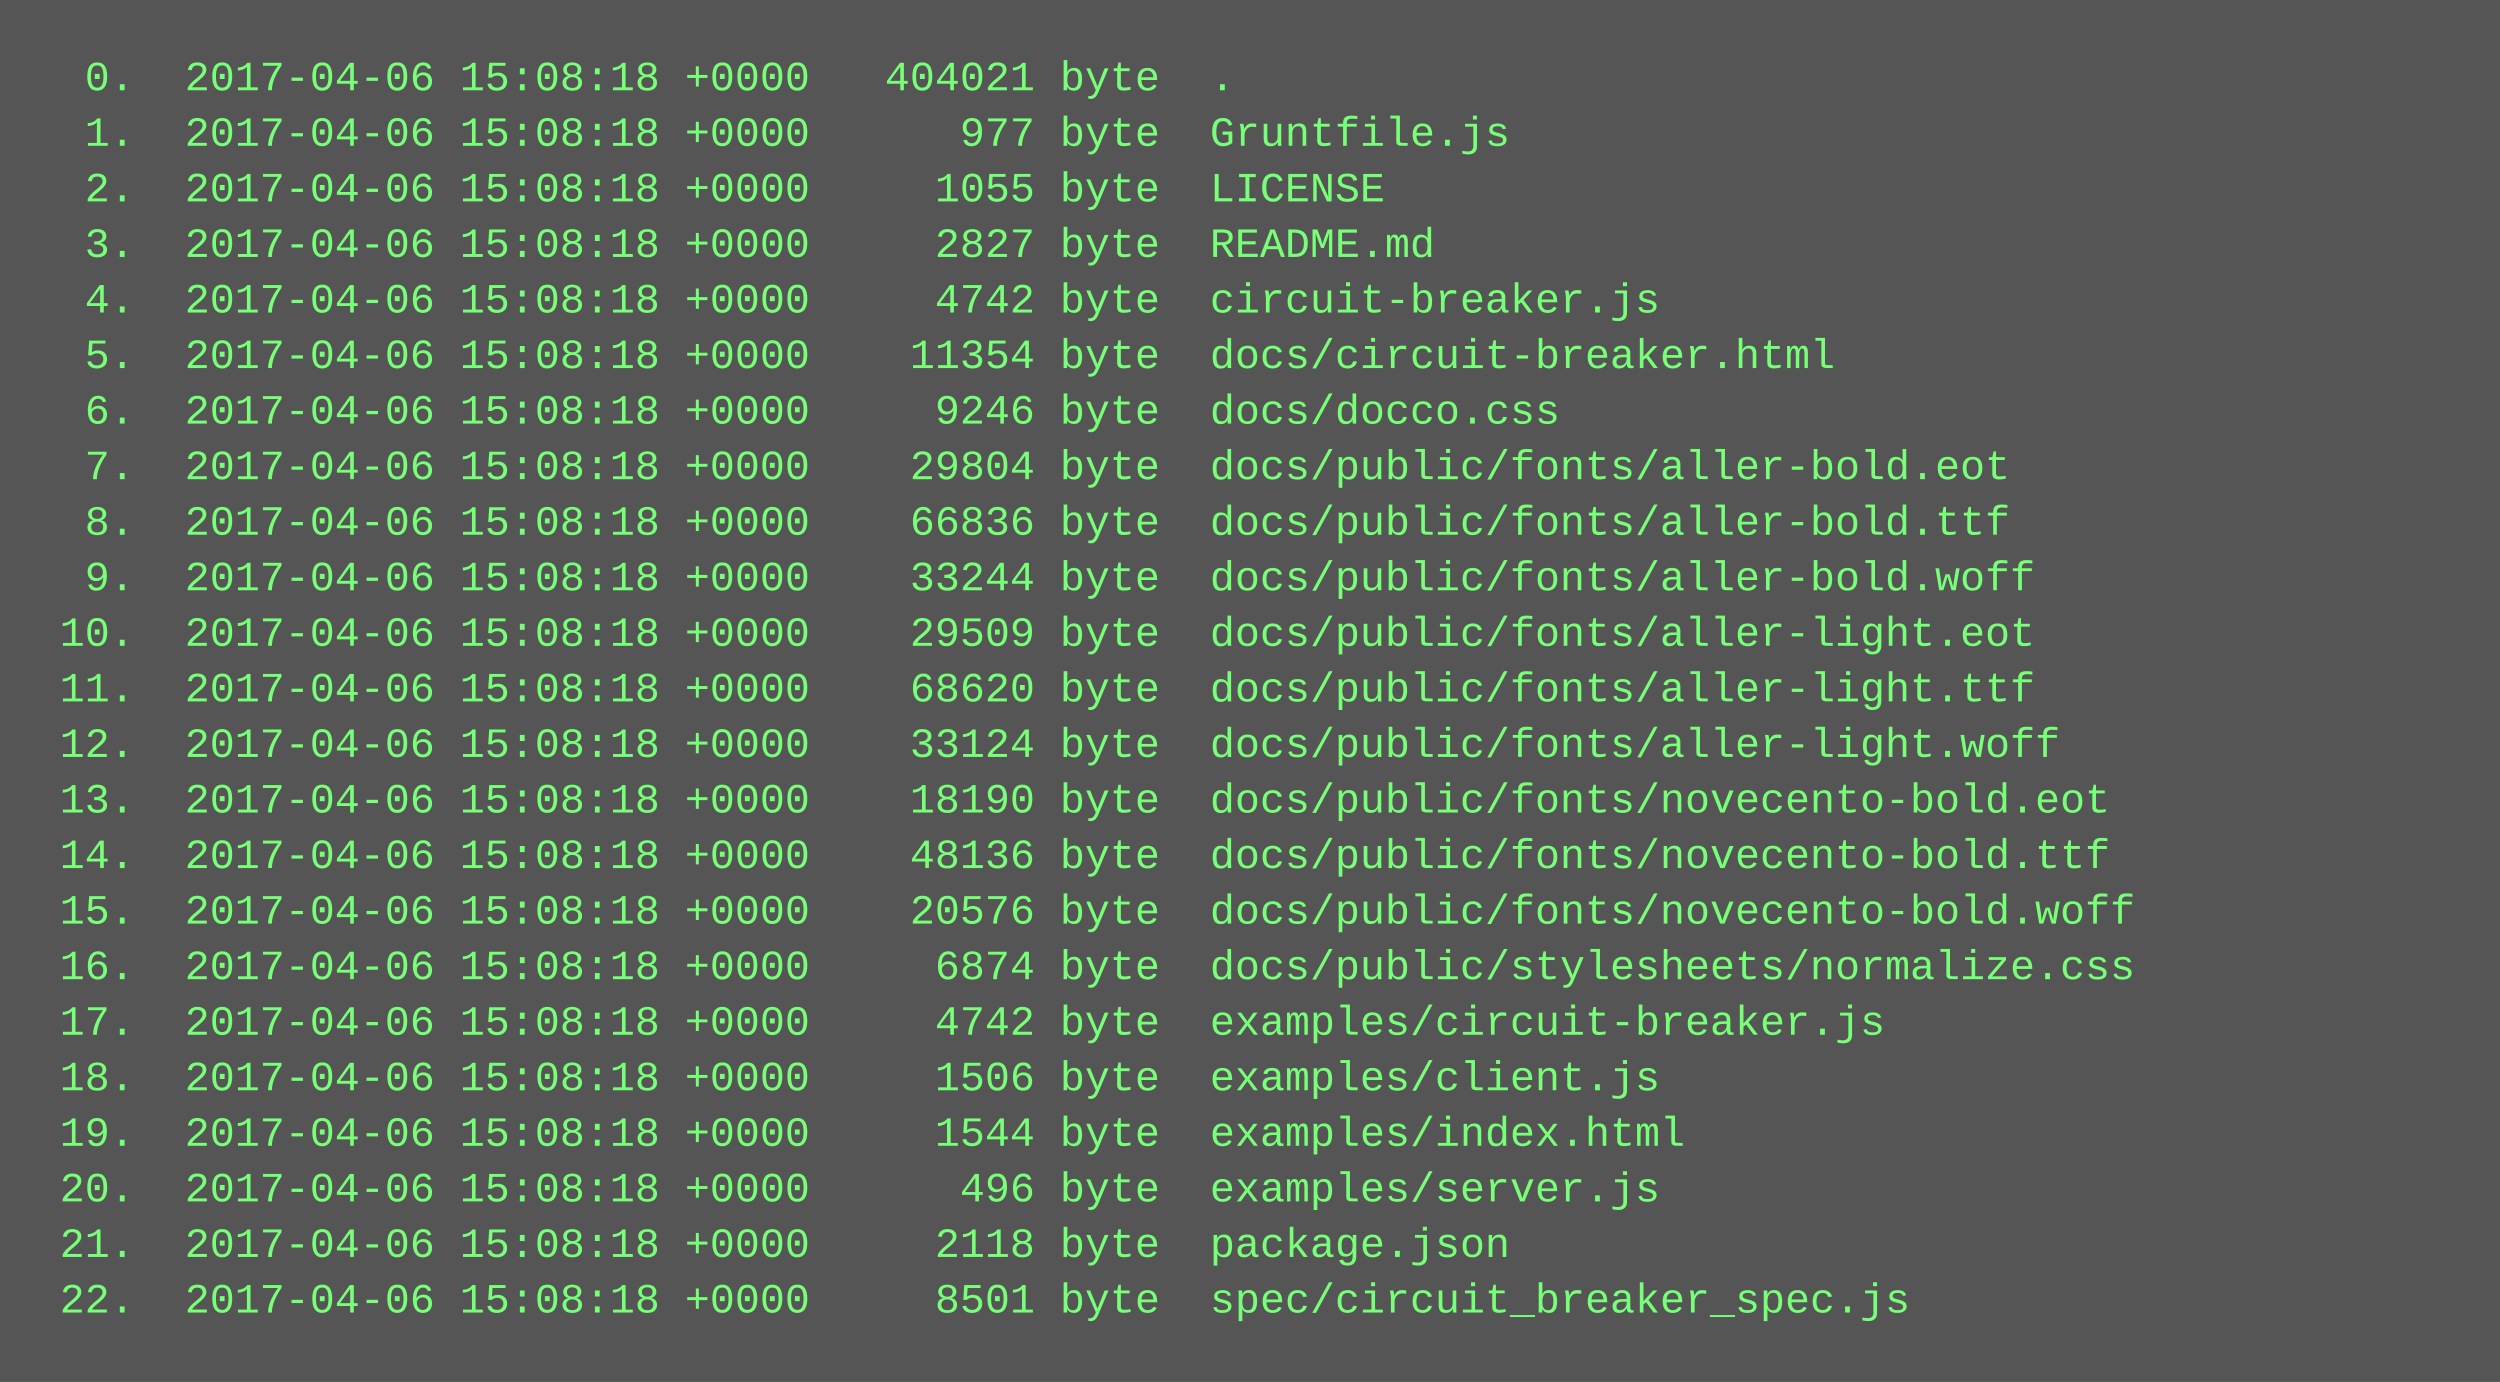
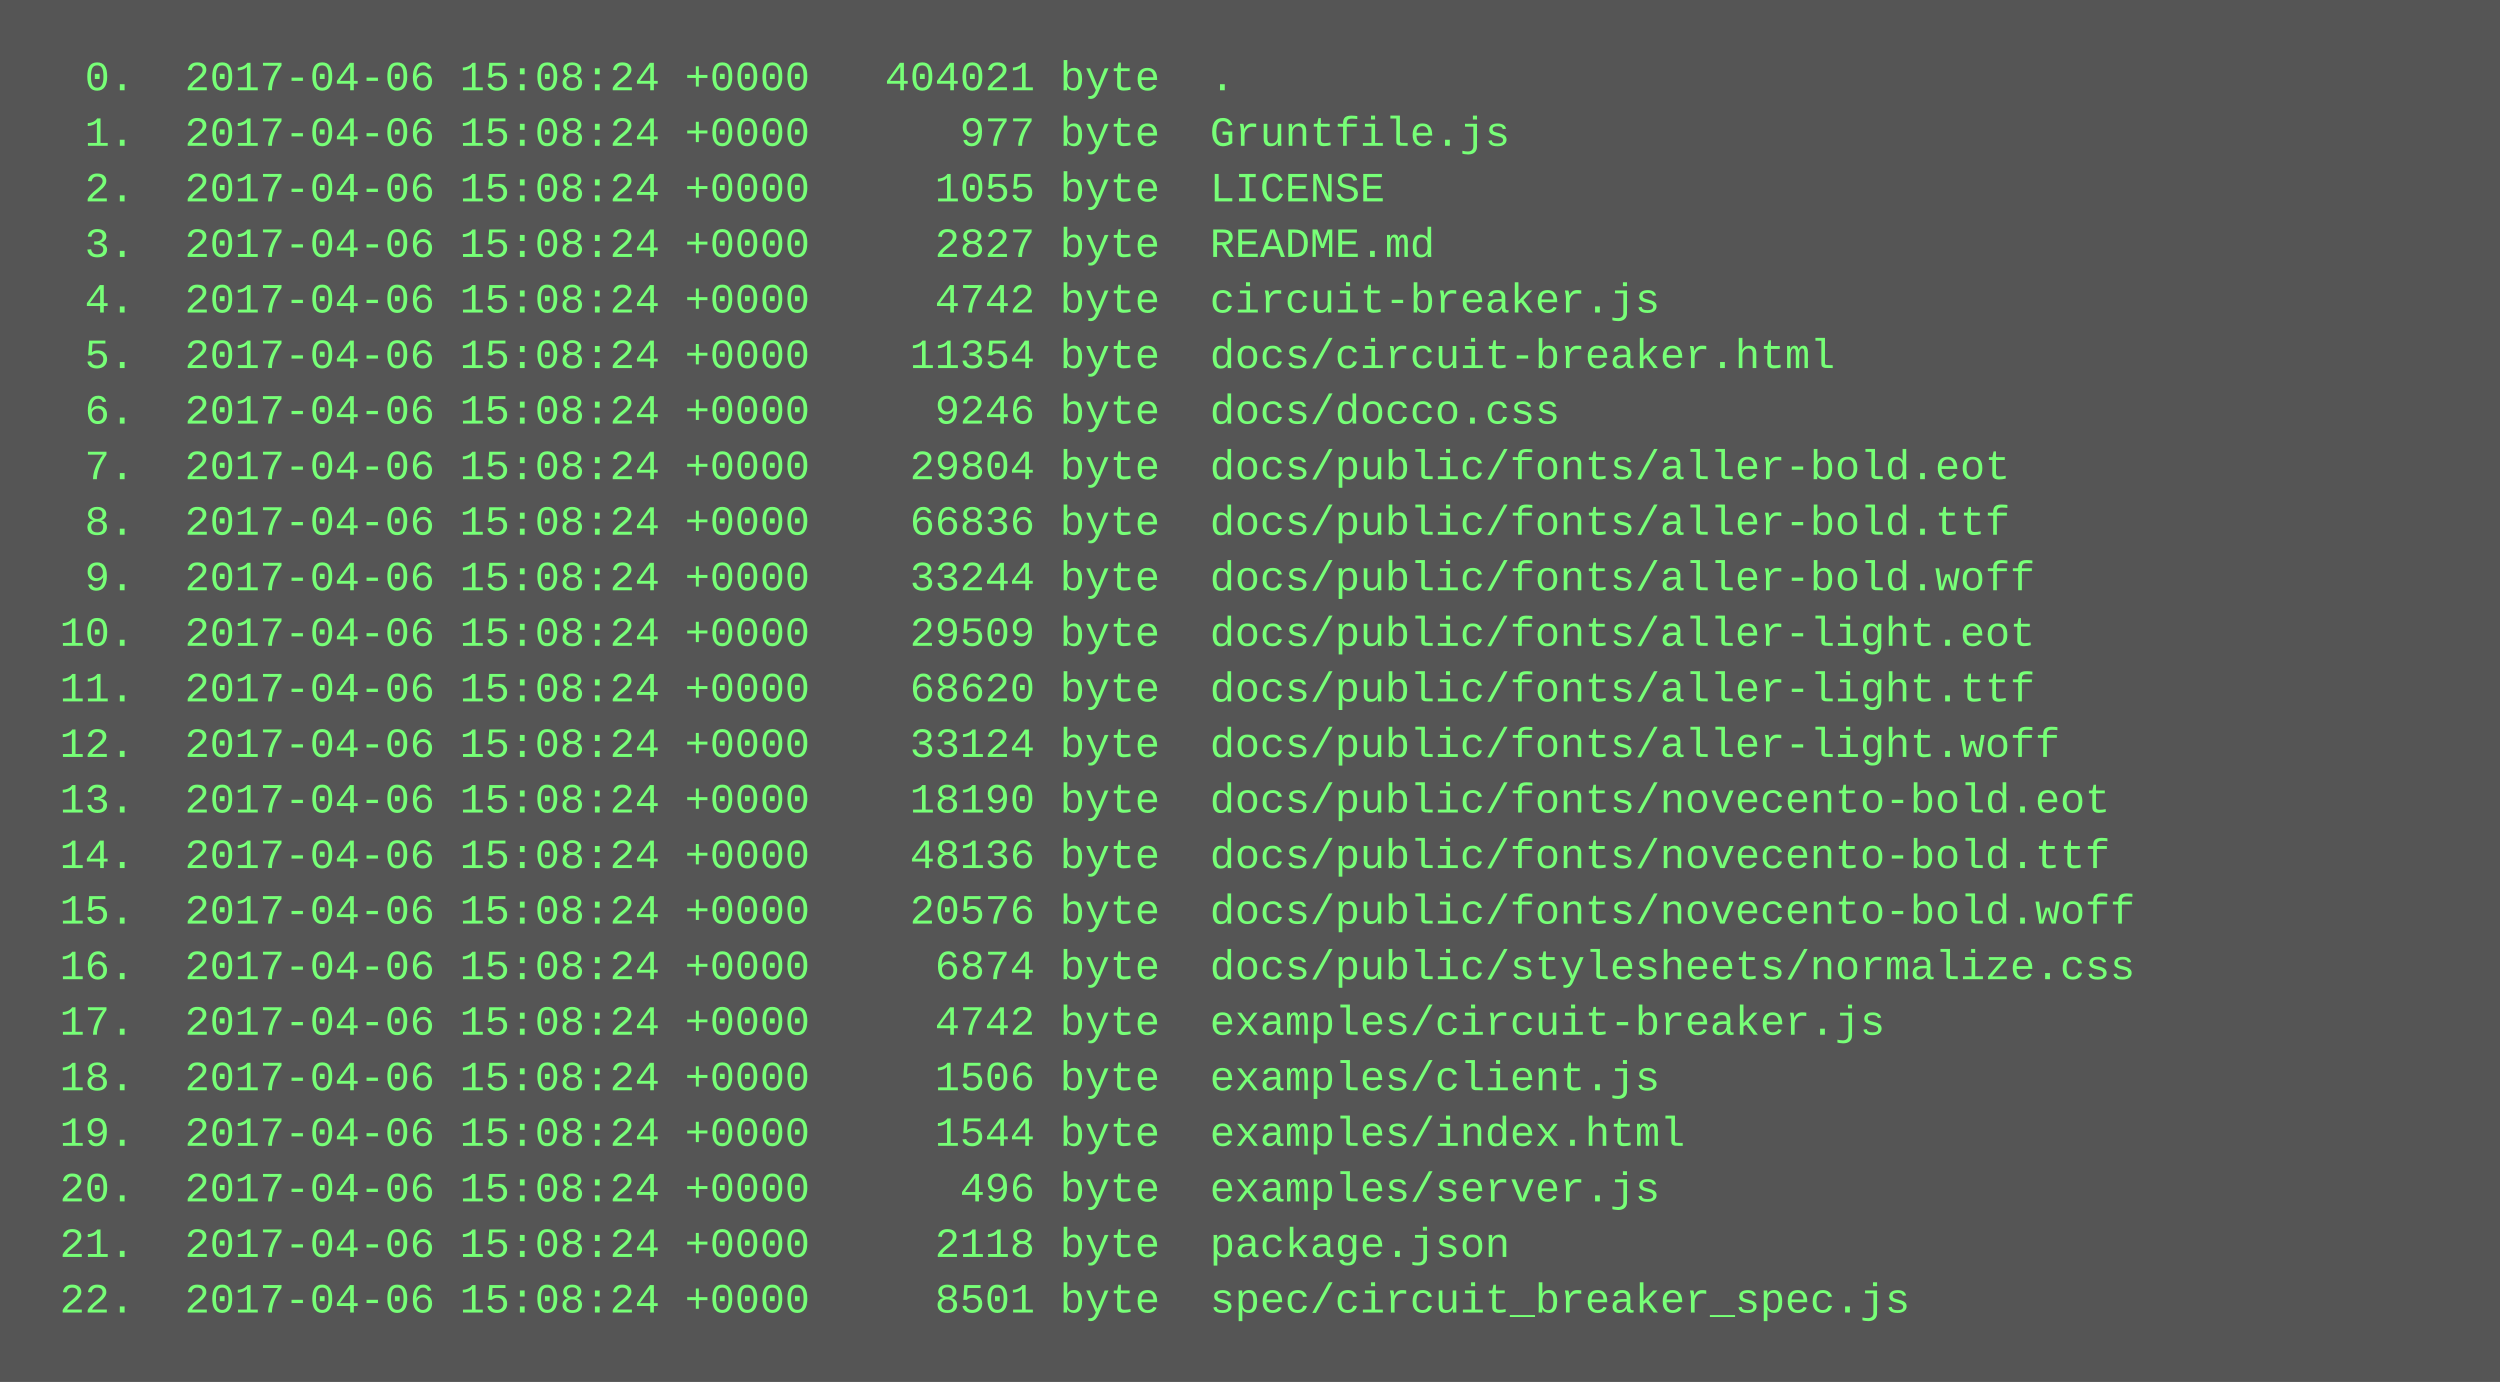
<svg xmlns="http://www.w3.org/2000/svg" height="398" width="720">
  <rect height="398" fill="#555" width="720" />
  <text fill="#7f7" font-family="Courier New" font-size="12" xml:space="preserve">
-     <tspan x="10" y="26">  0.  2017-04-06 15:08:18 +0000   404021 byte  .</tspan>
-     <tspan x="10" y="42">  1.  2017-04-06 15:08:18 +0000      977 byte  Gruntfile.js</tspan>
-     <tspan x="10" y="58">  2.  2017-04-06 15:08:18 +0000     1055 byte  LICENSE</tspan>
-     <tspan x="10" y="74">  3.  2017-04-06 15:08:18 +0000     2827 byte  README.md</tspan>
-     <tspan x="10" y="90">  4.  2017-04-06 15:08:18 +0000     4742 byte  circuit-breaker.js</tspan>
-     <tspan x="10" y="106">  5.  2017-04-06 15:08:18 +0000    11354 byte  docs/circuit-breaker.html</tspan>
-     <tspan x="10" y="122">  6.  2017-04-06 15:08:18 +0000     9246 byte  docs/docco.css</tspan>
-     <tspan x="10" y="138">  7.  2017-04-06 15:08:18 +0000    29804 byte  docs/public/fonts/aller-bold.eot</tspan>
-     <tspan x="10" y="154">  8.  2017-04-06 15:08:18 +0000    66836 byte  docs/public/fonts/aller-bold.ttf</tspan>
-     <tspan x="10" y="170">  9.  2017-04-06 15:08:18 +0000    33244 byte  docs/public/fonts/aller-bold.woff</tspan>
-     <tspan x="10" y="186"> 10.  2017-04-06 15:08:18 +0000    29509 byte  docs/public/fonts/aller-light.eot</tspan>
-     <tspan x="10" y="202"> 11.  2017-04-06 15:08:18 +0000    68620 byte  docs/public/fonts/aller-light.ttf</tspan>
-     <tspan x="10" y="218"> 12.  2017-04-06 15:08:18 +0000    33124 byte  docs/public/fonts/aller-light.woff</tspan>
-     <tspan x="10" y="234"> 13.  2017-04-06 15:08:18 +0000    18190 byte  docs/public/fonts/novecento-bold.eot</tspan>
-     <tspan x="10" y="250"> 14.  2017-04-06 15:08:18 +0000    48136 byte  docs/public/fonts/novecento-bold.ttf</tspan>
-     <tspan x="10" y="266"> 15.  2017-04-06 15:08:18 +0000    20576 byte  docs/public/fonts/novecento-bold.woff</tspan>
-     <tspan x="10" y="282"> 16.  2017-04-06 15:08:18 +0000     6874 byte  docs/public/stylesheets/normalize.css</tspan>
-     <tspan x="10" y="298"> 17.  2017-04-06 15:08:18 +0000     4742 byte  examples/circuit-breaker.js</tspan>
-     <tspan x="10" y="314"> 18.  2017-04-06 15:08:18 +0000     1506 byte  examples/client.js</tspan>
-     <tspan x="10" y="330"> 19.  2017-04-06 15:08:18 +0000     1544 byte  examples/index.html</tspan>
-     <tspan x="10" y="346"> 20.  2017-04-06 15:08:18 +0000      496 byte  examples/server.js</tspan>
-     <tspan x="10" y="362"> 21.  2017-04-06 15:08:18 +0000     2118 byte  package.json</tspan>
-     <tspan x="10" y="378"> 22.  2017-04-06 15:08:18 +0000     8501 byte  spec/circuit_breaker_spec.js</tspan>
+     <tspan x="10" y="26">  0.  2017-04-06 15:08:24 +0000   404021 byte  .</tspan>
+     <tspan x="10" y="42">  1.  2017-04-06 15:08:24 +0000      977 byte  Gruntfile.js</tspan>
+     <tspan x="10" y="58">  2.  2017-04-06 15:08:24 +0000     1055 byte  LICENSE</tspan>
+     <tspan x="10" y="74">  3.  2017-04-06 15:08:24 +0000     2827 byte  README.md</tspan>
+     <tspan x="10" y="90">  4.  2017-04-06 15:08:24 +0000     4742 byte  circuit-breaker.js</tspan>
+     <tspan x="10" y="106">  5.  2017-04-06 15:08:24 +0000    11354 byte  docs/circuit-breaker.html</tspan>
+     <tspan x="10" y="122">  6.  2017-04-06 15:08:24 +0000     9246 byte  docs/docco.css</tspan>
+     <tspan x="10" y="138">  7.  2017-04-06 15:08:24 +0000    29804 byte  docs/public/fonts/aller-bold.eot</tspan>
+     <tspan x="10" y="154">  8.  2017-04-06 15:08:24 +0000    66836 byte  docs/public/fonts/aller-bold.ttf</tspan>
+     <tspan x="10" y="170">  9.  2017-04-06 15:08:24 +0000    33244 byte  docs/public/fonts/aller-bold.woff</tspan>
+     <tspan x="10" y="186"> 10.  2017-04-06 15:08:24 +0000    29509 byte  docs/public/fonts/aller-light.eot</tspan>
+     <tspan x="10" y="202"> 11.  2017-04-06 15:08:24 +0000    68620 byte  docs/public/fonts/aller-light.ttf</tspan>
+     <tspan x="10" y="218"> 12.  2017-04-06 15:08:24 +0000    33124 byte  docs/public/fonts/aller-light.woff</tspan>
+     <tspan x="10" y="234"> 13.  2017-04-06 15:08:24 +0000    18190 byte  docs/public/fonts/novecento-bold.eot</tspan>
+     <tspan x="10" y="250"> 14.  2017-04-06 15:08:24 +0000    48136 byte  docs/public/fonts/novecento-bold.ttf</tspan>
+     <tspan x="10" y="266"> 15.  2017-04-06 15:08:24 +0000    20576 byte  docs/public/fonts/novecento-bold.woff</tspan>
+     <tspan x="10" y="282"> 16.  2017-04-06 15:08:24 +0000     6874 byte  docs/public/stylesheets/normalize.css</tspan>
+     <tspan x="10" y="298"> 17.  2017-04-06 15:08:24 +0000     4742 byte  examples/circuit-breaker.js</tspan>
+     <tspan x="10" y="314"> 18.  2017-04-06 15:08:24 +0000     1506 byte  examples/client.js</tspan>
+     <tspan x="10" y="330"> 19.  2017-04-06 15:08:24 +0000     1544 byte  examples/index.html</tspan>
+     <tspan x="10" y="346"> 20.  2017-04-06 15:08:24 +0000      496 byte  examples/server.js</tspan>
+     <tspan x="10" y="362"> 21.  2017-04-06 15:08:24 +0000     2118 byte  package.json</tspan>
+     <tspan x="10" y="378"> 22.  2017-04-06 15:08:24 +0000     8501 byte  spec/circuit_breaker_spec.js</tspan>
  </text>
</svg>
